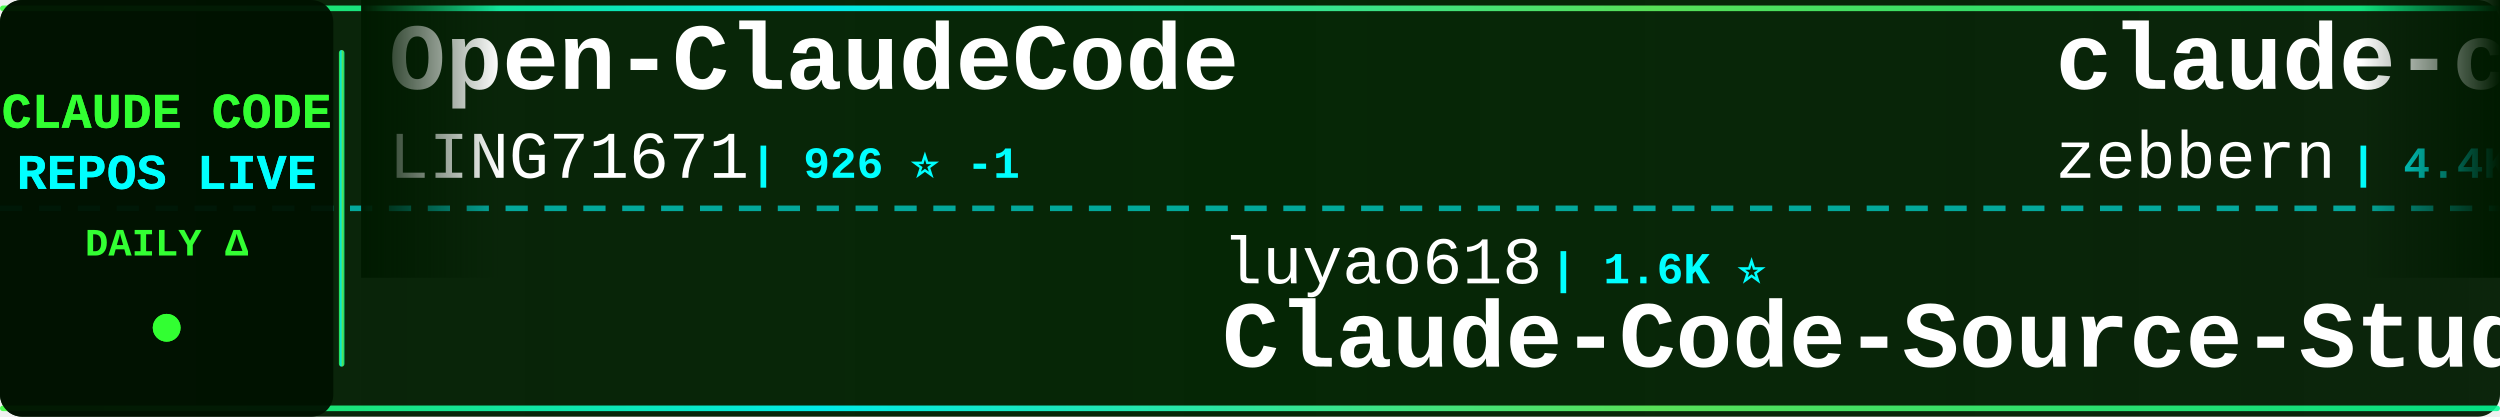
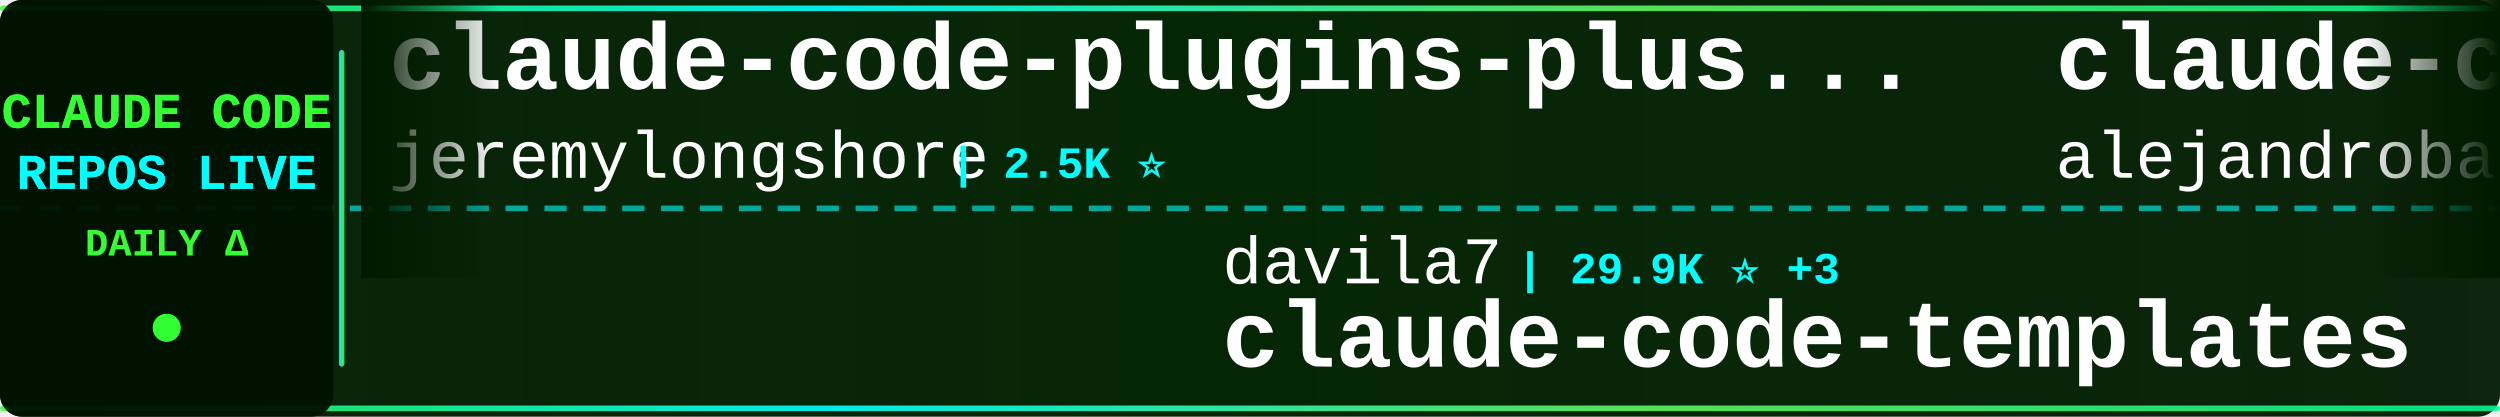
<svg xmlns="http://www.w3.org/2000/svg" width="900" height="150">
  <defs>
    <linearGradient id="tickerBg" x1="0%" y1="0%" x2="100%" y2="0%">
      <stop offset="0%" style="stop-color:#001a00;stop-opacity:0.95" />
      <stop offset="50%" style="stop-color:#002200;stop-opacity:0.98" />
      <stop offset="100%" style="stop-color:#001a00;stop-opacity:0.95" />
    </linearGradient>
    <linearGradient id="borderGrad" x1="0%" y1="0%" x2="100%" y2="0%">
      <stop offset="0%" style="stop-color:#33ff33;stop-opacity:0.85">
        <animate attributeName="stop-opacity" values="0.85;1;0.85" dur="2s" repeatCount="indefinite" />
      </stop>
      <stop offset="33%" style="stop-color:#00ffff;stop-opacity:0.9">
        <animate attributeName="stop-opacity" values="0.9;1;0.9" dur="2.2s" repeatCount="indefinite" />
      </stop>
      <stop offset="66%" style="stop-color:#66ff66;stop-opacity:0.85">
        <animate attributeName="stop-opacity" values="0.85;1;0.85" dur="1.8s" repeatCount="indefinite" />
      </stop>
      <stop offset="100%" style="stop-color:#00ff99;stop-opacity:0.85">
        <animate attributeName="stop-opacity" values="0.85;1;0.85" dur="2s" repeatCount="indefinite" />
      </stop>
    </linearGradient>
    <filter id="textGlow">
      <feGaussianBlur stdDeviation="0.1" result="coloredBlur" />
      <feMerge>
        <feMergeNode in="coloredBlur" />
        <feMergeNode in="SourceGraphic" />
      </feMerge>
    </filter>
    <filter id="metricGlow">
      <feGaussianBlur stdDeviation="0.2" result="coloredBlur" />
      <feMerge>
        <feMergeNode in="coloredBlur" />
        <feMergeNode in="SourceGraphic" />
      </feMerge>
    </filter>
    <linearGradient id="leftFade" x1="0%" y1="0%" x2="100%" y2="0%">
      <stop offset="0%" style="stop-color:#001a00;stop-opacity:1" />
      <stop offset="100%" style="stop-color:#001a00;stop-opacity:0" />
    </linearGradient>
    <linearGradient id="rightFade" x1="0%" y1="0%" x2="100%" y2="0%">
      <stop offset="0%" style="stop-color:#001a00;stop-opacity:0" />
      <stop offset="100%" style="stop-color:#001a00;stop-opacity:1" />
    </linearGradient>
  </defs>
  <rect width="900" height="150" fill="url(#tickerBg)" rx="8" />
  <rect x="0" y="2" width="900" height="2" fill="url(#borderGrad)" rx="1" />
  <rect x="0" y="146" width="900" height="2" fill="url(#borderGrad)" rx="1" />
  <line x1="0" y1="75" x2="900" y2="75" stroke="#00ffff" stroke-width="2" stroke-dasharray="8 6" opacity="0.6" />
  <rect x="0" y="0" width="120" height="150" fill="#001100" opacity="0.95" rx="8" />
  <text x="60" y="46" font-family="'Courier New', monospace" font-size="18" font-weight="bold" fill="#33ff33" text-anchor="middle" filter="url(#textGlow)">
    CLAUDE CODE
  </text>
  <text x="60" y="68" font-family="'Courier New', monospace" font-size="18" font-weight="bold" fill="#00ffff" text-anchor="middle" filter="url(#textGlow)">
    REPOS LIVE
  </text>
  <text x="60" y="92" font-family="'Courier New', monospace" font-size="14" font-weight="bold" fill="#33ff33" text-anchor="middle">
    DAILY Δ
  </text>
  <circle cx="60" cy="118" r="5" fill="#33ff33" filter="url(#metricGlow)">
    <animate attributeName="r" values="4;6;4" dur="1.5s" repeatCount="indefinite" />
    <animate attributeName="opacity" values="0.6;1;0.6" dur="1.5s" repeatCount="indefinite" />
  </circle>
  <rect x="122" y="18" width="2" height="114" fill="url(#borderGrad)" rx="1" />
  <clipPath id="tickerClip">
    <rect x="130" y="0" width="770" height="150" />
  </clipPath>
  <g clip-path="url(#tickerClip)">
    <g id="tickerItems">
      <animateTransform attributeName="transform" attributeType="XML" type="translate" from="0 0" to="-3000 0" dur="54s" repeatCount="indefinite" />
      <g transform="translate(0, 0)">
-         <text x="140" y="32" font-family="'Courier New', monospace" font-size="34" font-weight="bold" fill="#ffffff">Open-ClaudeCode</text>
-         <text x="140" y="64" font-family="'Courier New', monospace" font-size="24" font-weight="normal" fill="#ffffff" opacity="1.0">LING71671</text>
-         <text x="270" y="64" font-family="'Courier New', monospace" font-size="16" font-weight="bold" fill="#00ffff"> | 926 ⭐ -1</text>
+         <text x="140" y="32" font-family="'Courier New', monospace" font-size="34" font-weight="bold" fill="#ffffff">claude-code-plugins-plus...</text>
+         <text x="140" y="64" font-family="'Courier New', monospace" font-size="24" font-weight="normal" fill="#ffffff" opacity="1.0">jeremylongshore</text>
+         <text x="342" y="64" font-family="'Courier New', monospace" font-size="16" font-weight="bold" fill="#00ffff"> | 2.5K ⭐</text>
      </g>
      <g transform="translate(300, 0)">
-         <text x="140" y="102" font-family="'Courier New', monospace" font-size="24" font-weight="normal" fill="#ffffff" opacity="1.0">luyao618</text>
-         <text x="258" y="102" font-family="'Courier New', monospace" font-size="16" font-weight="bold" fill="#00ffff"> | 1.6K ⭐</text>
-         <text x="140" y="132" font-family="'Courier New', monospace" font-size="34" font-weight="bold" fill="#ffffff">Claude-Code-Source-Study</text>
+         <text x="140" y="102" font-family="'Courier New', monospace" font-size="24" font-weight="normal" fill="#ffffff" opacity="1.0">davila7</text>
+         <text x="246" y="102" font-family="'Courier New', monospace" font-size="16" font-weight="bold" fill="#00ffff"> | 29.9K ⭐ +3</text>
+         <text x="140" y="132" font-family="'Courier New', monospace" font-size="34" font-weight="bold" fill="#ffffff">claude-code-templates</text>
      </g>
      <g transform="translate(600, 0)">
-         <text x="140" y="32" font-family="'Courier New', monospace" font-size="34" font-weight="bold" fill="#ffffff">claude-code-guide</text>
-         <text x="140" y="64" font-family="'Courier New', monospace" font-size="24" font-weight="normal" fill="#ffffff" opacity="1.0">zebbern</text>
-         <text x="246" y="64" font-family="'Courier New', monospace" font-size="16" font-weight="bold" fill="#00ffff"> | 4.4K ⭐</text>
+         <text x="140" y="32" font-family="'Courier New', monospace" font-size="34" font-weight="bold" fill="#ffffff">claude-code-from-source</text>
+         <text x="140" y="64" font-family="'Courier New', monospace" font-size="24" font-weight="normal" fill="#ffffff" opacity="1.0">alejandrobalderas</text>
+         <text x="366" y="64" font-family="'Courier New', monospace" font-size="16" font-weight="bold" fill="#00ffff"> | 2.7K ⭐</text>
      </g>
      <g transform="translate(900, 0)">
-         <text x="140" y="102" font-family="'Courier New', monospace" font-size="24" font-weight="normal" fill="#ffffff" opacity="1.0">Cranot</text>
-         <text x="234" y="102" font-family="'Courier New', monospace" font-size="16" font-weight="bold" fill="#00ffff"> | 2.8K ⭐</text>
-         <text x="140" y="132" font-family="'Courier New', monospace" font-size="34" font-weight="bold" fill="#ffffff">claude-code-guide</text>
+         <text x="140" y="102" font-family="'Courier New', monospace" font-size="24" font-weight="normal" fill="#ffffff" opacity="1.0">Yeachan-Heo</text>
+         <text x="294" y="102" font-family="'Courier New', monospace" font-size="16" font-weight="bold" fill="#00ffff"> | 38.0K ⭐ +2</text>
+         <text x="140" y="132" font-family="'Courier New', monospace" font-size="34" font-weight="bold" fill="#ffffff">oh-my-claudecode</text>
      </g>
      <g transform="translate(1200, 0)">
-         <text x="140" y="32" font-family="'Courier New', monospace" font-size="34" font-weight="bold" fill="#ffffff">skills</text>
-         <text x="140" y="64" font-family="'Courier New', monospace" font-size="24" font-weight="normal" fill="#ffffff" opacity="1.0">anthropics</text>
-         <text x="282" y="64" font-family="'Courier New', monospace" font-size="16" font-weight="bold" fill="#00ffff"> | 163.8K ⭐ +37</text>
+         <text x="140" y="32" font-family="'Courier New', monospace" font-size="34" font-weight="bold" fill="#ffffff">claude-code-book</text>
+         <text x="140" y="64" font-family="'Courier New', monospace" font-size="24" font-weight="normal" fill="#ffffff" opacity="1.0">lintsinghua</text>
+         <text x="294" y="64" font-family="'Courier New', monospace" font-size="16" font-weight="bold" fill="#00ffff"> | 4.0K ⭐</text>
      </g>
      <g transform="translate(1500, 0)">
-         <text x="140" y="102" font-family="'Courier New', monospace" font-size="24" font-weight="normal" fill="#ffffff" opacity="1.0">Donchitos</text>
-         <text x="270" y="102" font-family="'Courier New', monospace" font-size="16" font-weight="bold" fill="#00ffff"> | 23.3K ⭐ +5</text>
-         <text x="140" y="132" font-family="'Courier New', monospace" font-size="34" font-weight="bold" fill="#ffffff">Claude-Code-Game-Studios</text>
+         <text x="140" y="102" font-family="'Courier New', monospace" font-size="24" font-weight="normal" fill="#ffffff" opacity="1.0">OrcaWhisper</text>
+         <text x="294" y="102" font-family="'Courier New', monospace" font-size="16" font-weight="bold" fill="#00ffff"> | 86 ⭐</text>
+         <text x="140" y="132" font-family="'Courier New', monospace" font-size="34" font-weight="bold" fill="#ffffff">Claude-Code</text>
      </g>
      <g transform="translate(1800, 0)">
-         <text x="140" y="32" font-family="'Courier New', monospace" font-size="34" font-weight="bold" fill="#ffffff">claude-code-tudou</text>
-         <text x="140" y="64" font-family="'Courier New', monospace" font-size="24" font-weight="normal" fill="#ffffff" opacity="1.0">AICoderTudou</text>
-         <text x="306" y="64" font-family="'Courier New', monospace" font-size="16" font-weight="bold" fill="#00ffff"> | 497 ⭐</text>
+         <text x="140" y="32" font-family="'Courier New', monospace" font-size="34" font-weight="bold" fill="#ffffff">Claude-Code-Usage-Monito...</text>
+         <text x="140" y="64" font-family="'Courier New', monospace" font-size="24" font-weight="normal" fill="#ffffff" opacity="1.0">Maciek-roboblog</text>
+         <text x="342" y="64" font-family="'Courier New', monospace" font-size="16" font-weight="bold" fill="#00ffff"> | 8.5K ⭐</text>
      </g>
      <g transform="translate(2100, 0)">
-         <text x="140" y="102" font-family="'Courier New', monospace" font-size="24" font-weight="normal" fill="#ffffff" opacity="1.0">KPR111</text>
-         <text x="234" y="102" font-family="'Courier New', monospace" font-size="16" font-weight="bold" fill="#00ffff"> | 18 ⭐</text>
-         <text x="140" y="132" font-family="'Courier New', monospace" font-size="34" font-weight="bold" fill="#ffffff">Claude-Code</text>
+         <text x="140" y="102" font-family="'Courier New', monospace" font-size="24" font-weight="normal" fill="#ffffff" opacity="1.0">Alishahryar1</text>
+         <text x="306" y="102" font-family="'Courier New', monospace" font-size="16" font-weight="bold" fill="#00ffff"> | 41.9K ⭐ +22</text>
+         <text x="140" y="132" font-family="'Courier New', monospace" font-size="34" font-weight="bold" fill="#ffffff">free-claude-code</text>
      </g>
      <g transform="translate(2400, 0)">
-         <text x="140" y="32" font-family="'Courier New', monospace" font-size="34" font-weight="bold" fill="#ffffff">claude-code-templates</text>
-         <text x="140" y="64" font-family="'Courier New', monospace" font-size="24" font-weight="normal" fill="#ffffff" opacity="1.0">davila7</text>
-         <text x="246" y="64" font-family="'Courier New', monospace" font-size="16" font-weight="bold" fill="#00ffff"> | 29.9K ⭐ +1</text>
+         <text x="140" y="32" font-family="'Courier New', monospace" font-size="34" font-weight="bold" fill="#ffffff">claude-code-tips</text>
+         <text x="140" y="64" font-family="'Courier New', monospace" font-size="24" font-weight="normal" fill="#ffffff" opacity="1.0">ykdojo</text>
+         <text x="234" y="64" font-family="'Courier New', monospace" font-size="16" font-weight="bold" fill="#00ffff"> | 9.4K ⭐ +5</text>
      </g>
      <g transform="translate(2700, 0)">
-         <text x="140" y="102" font-family="'Courier New', monospace" font-size="24" font-weight="normal" fill="#ffffff" opacity="1.0">disler</text>
-         <text x="234" y="102" font-family="'Courier New', monospace" font-size="16" font-weight="bold" fill="#00ffff"> | 3.8K ⭐ -1</text>
-         <text x="140" y="132" font-family="'Courier New', monospace" font-size="34" font-weight="bold" fill="#ffffff">claude-code-hooks-master...</text>
+         <text x="140" y="102" font-family="'Courier New', monospace" font-size="24" font-weight="normal" fill="#ffffff" opacity="1.0">JrCx7scC</text>
+         <text x="258" y="102" font-family="'Courier New', monospace" font-size="16" font-weight="bold" fill="#00ffff"> | 371 ⭐</text>
+         <text x="140" y="132" font-family="'Courier New', monospace" font-size="34" font-weight="bold" fill="#ffffff">claude-code-source</text>
      </g>
      <g transform="translate(3000, 0)">
-         <text x="140" y="32" font-family="'Courier New', monospace" font-size="34" font-weight="bold" fill="#ffffff">Open-ClaudeCode</text>
-         <text x="140" y="64" font-family="'Courier New', monospace" font-size="24" font-weight="normal" fill="#ffffff" opacity="1.0">LING71671</text>
-         <text x="270" y="64" font-family="'Courier New', monospace" font-size="16" font-weight="bold" fill="#00ffff"> | 926 ⭐ -1</text>
+         <text x="140" y="32" font-family="'Courier New', monospace" font-size="34" font-weight="bold" fill="#ffffff">claude-code-plugins-plus...</text>
+         <text x="140" y="64" font-family="'Courier New', monospace" font-size="24" font-weight="normal" fill="#ffffff" opacity="1.0">jeremylongshore</text>
+         <text x="342" y="64" font-family="'Courier New', monospace" font-size="16" font-weight="bold" fill="#00ffff"> | 2.5K ⭐</text>
      </g>
      <g transform="translate(3300, 0)">
-         <text x="140" y="102" font-family="'Courier New', monospace" font-size="24" font-weight="normal" fill="#ffffff" opacity="1.0">luyao618</text>
-         <text x="258" y="102" font-family="'Courier New', monospace" font-size="16" font-weight="bold" fill="#00ffff"> | 1.6K ⭐</text>
-         <text x="140" y="132" font-family="'Courier New', monospace" font-size="34" font-weight="bold" fill="#ffffff">Claude-Code-Source-Study</text>
+         <text x="140" y="102" font-family="'Courier New', monospace" font-size="24" font-weight="normal" fill="#ffffff" opacity="1.0">davila7</text>
+         <text x="246" y="102" font-family="'Courier New', monospace" font-size="16" font-weight="bold" fill="#00ffff"> | 29.9K ⭐ +3</text>
+         <text x="140" y="132" font-family="'Courier New', monospace" font-size="34" font-weight="bold" fill="#ffffff">claude-code-templates</text>
      </g>
      <g transform="translate(3600, 0)">
-         <text x="140" y="32" font-family="'Courier New', monospace" font-size="34" font-weight="bold" fill="#ffffff">claude-code-guide</text>
-         <text x="140" y="64" font-family="'Courier New', monospace" font-size="24" font-weight="normal" fill="#ffffff" opacity="1.0">zebbern</text>
-         <text x="246" y="64" font-family="'Courier New', monospace" font-size="16" font-weight="bold" fill="#00ffff"> | 4.4K ⭐</text>
+         <text x="140" y="32" font-family="'Courier New', monospace" font-size="34" font-weight="bold" fill="#ffffff">claude-code-from-source</text>
+         <text x="140" y="64" font-family="'Courier New', monospace" font-size="24" font-weight="normal" fill="#ffffff" opacity="1.0">alejandrobalderas</text>
+         <text x="366" y="64" font-family="'Courier New', monospace" font-size="16" font-weight="bold" fill="#00ffff"> | 2.7K ⭐</text>
      </g>
      <g transform="translate(3900, 0)">
-         <text x="140" y="102" font-family="'Courier New', monospace" font-size="24" font-weight="normal" fill="#ffffff" opacity="1.0">Cranot</text>
-         <text x="234" y="102" font-family="'Courier New', monospace" font-size="16" font-weight="bold" fill="#00ffff"> | 2.8K ⭐</text>
-         <text x="140" y="132" font-family="'Courier New', monospace" font-size="34" font-weight="bold" fill="#ffffff">claude-code-guide</text>
+         <text x="140" y="102" font-family="'Courier New', monospace" font-size="24" font-weight="normal" fill="#ffffff" opacity="1.0">Yeachan-Heo</text>
+         <text x="294" y="102" font-family="'Courier New', monospace" font-size="16" font-weight="bold" fill="#00ffff"> | 38.0K ⭐ +2</text>
+         <text x="140" y="132" font-family="'Courier New', monospace" font-size="34" font-weight="bold" fill="#ffffff">oh-my-claudecode</text>
      </g>
    </g>
  </g>
  <rect x="130" y="0" width="50" height="100" fill="url(#leftFade)" />
  <rect x="850" y="0" width="50" height="100" fill="url(#rightFade)" />
</svg>
